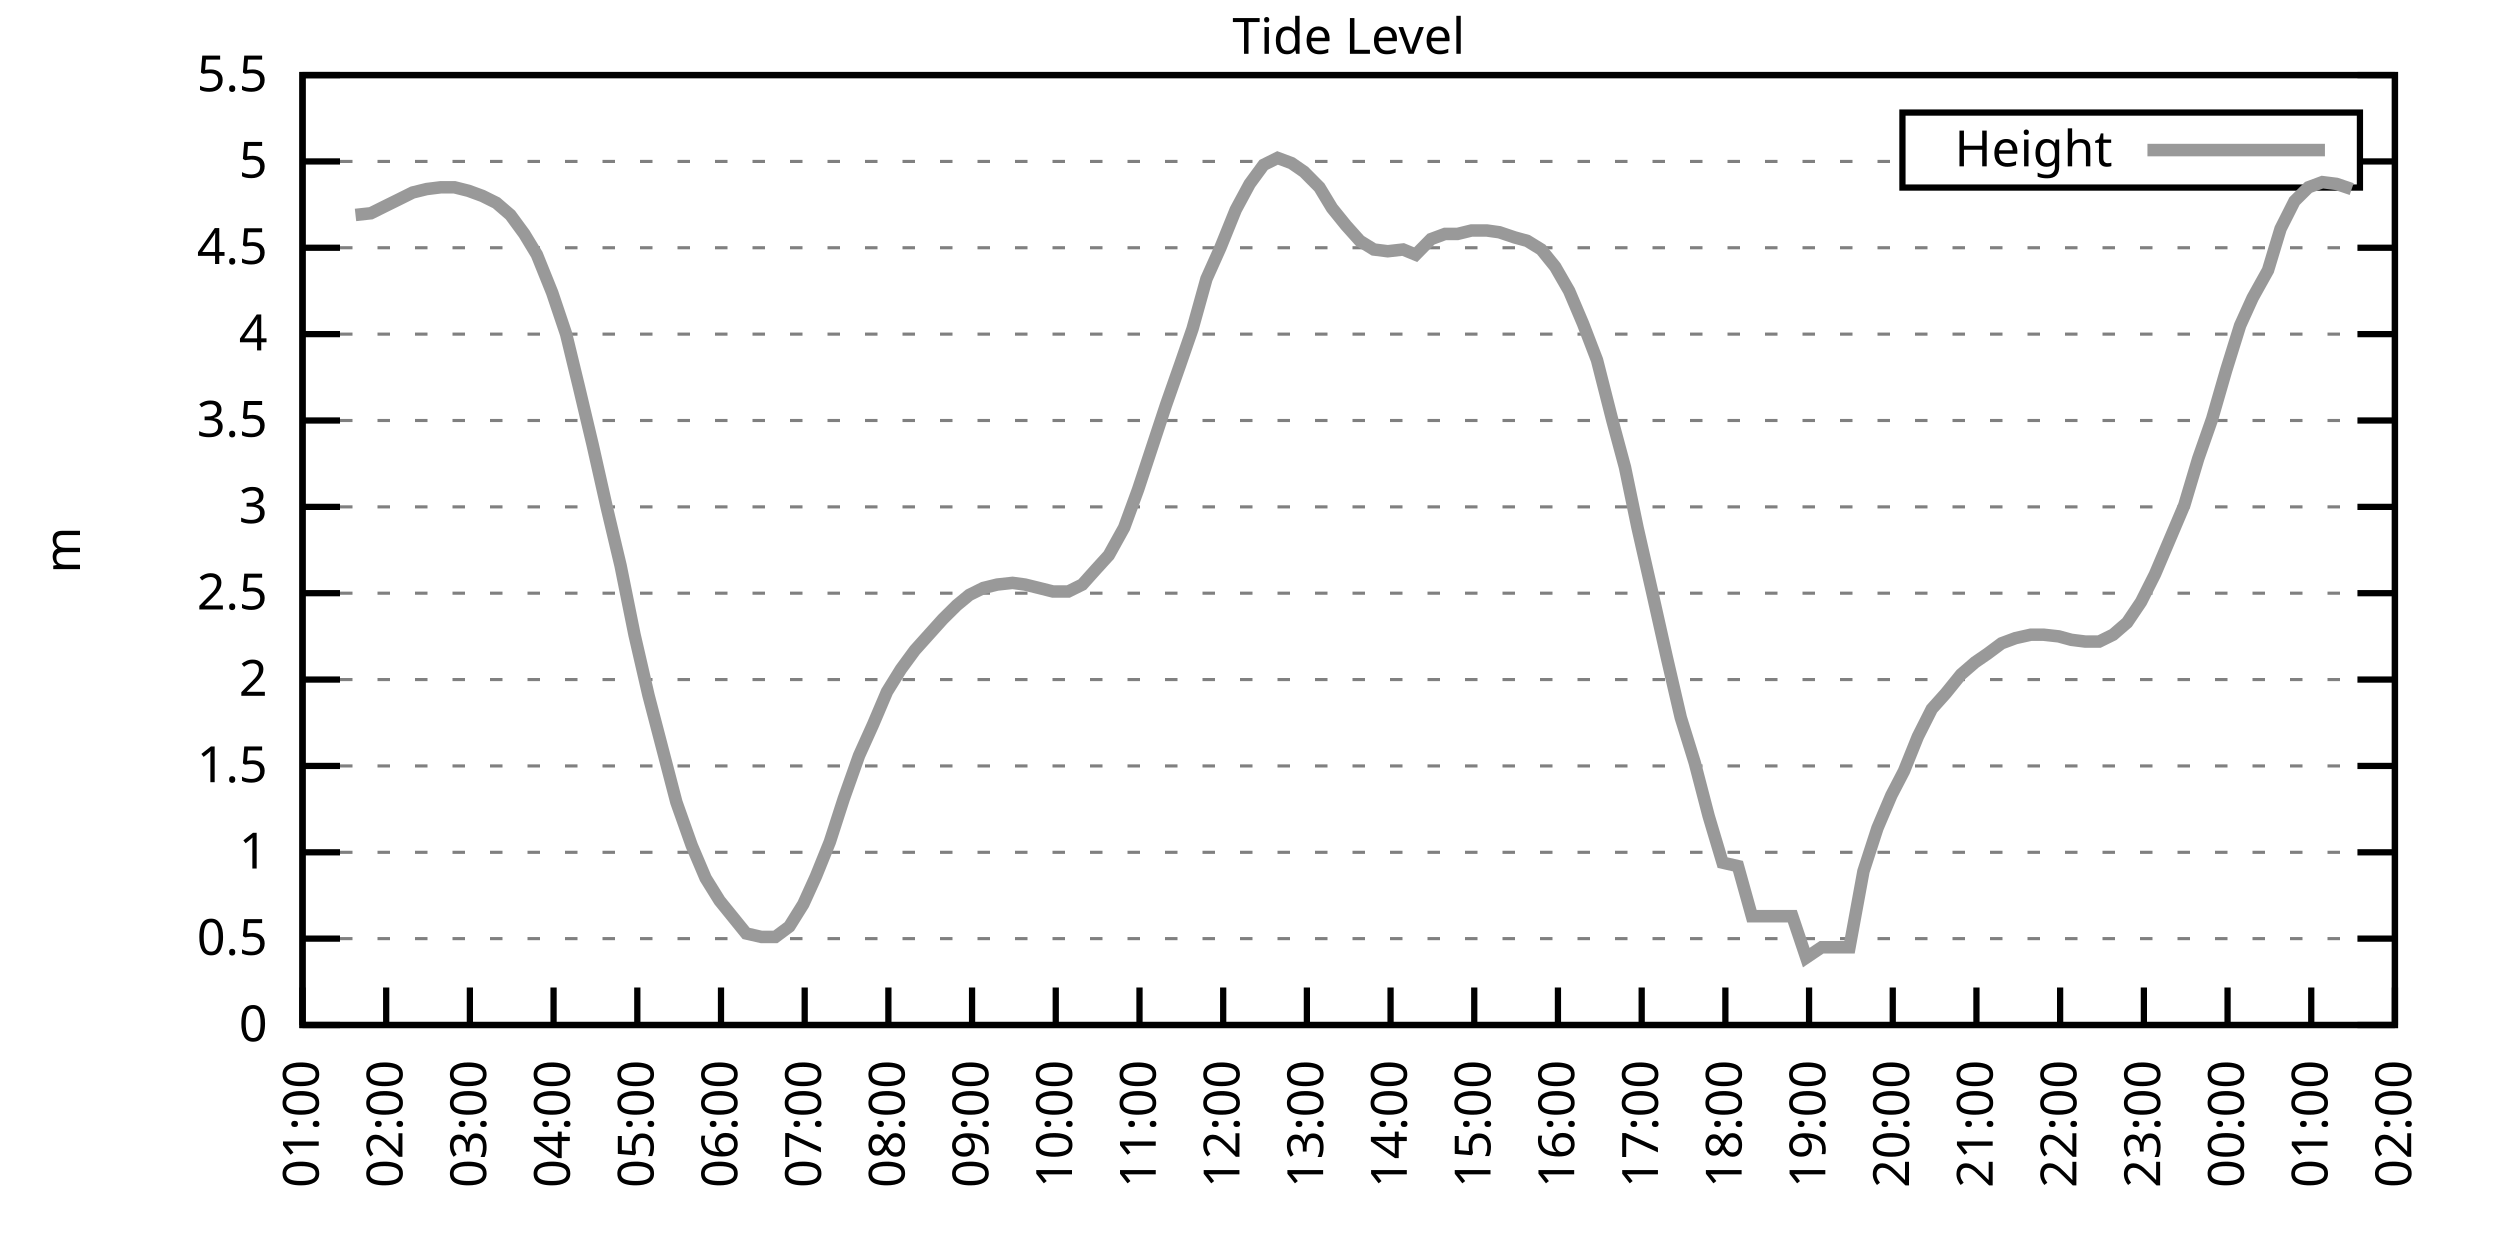
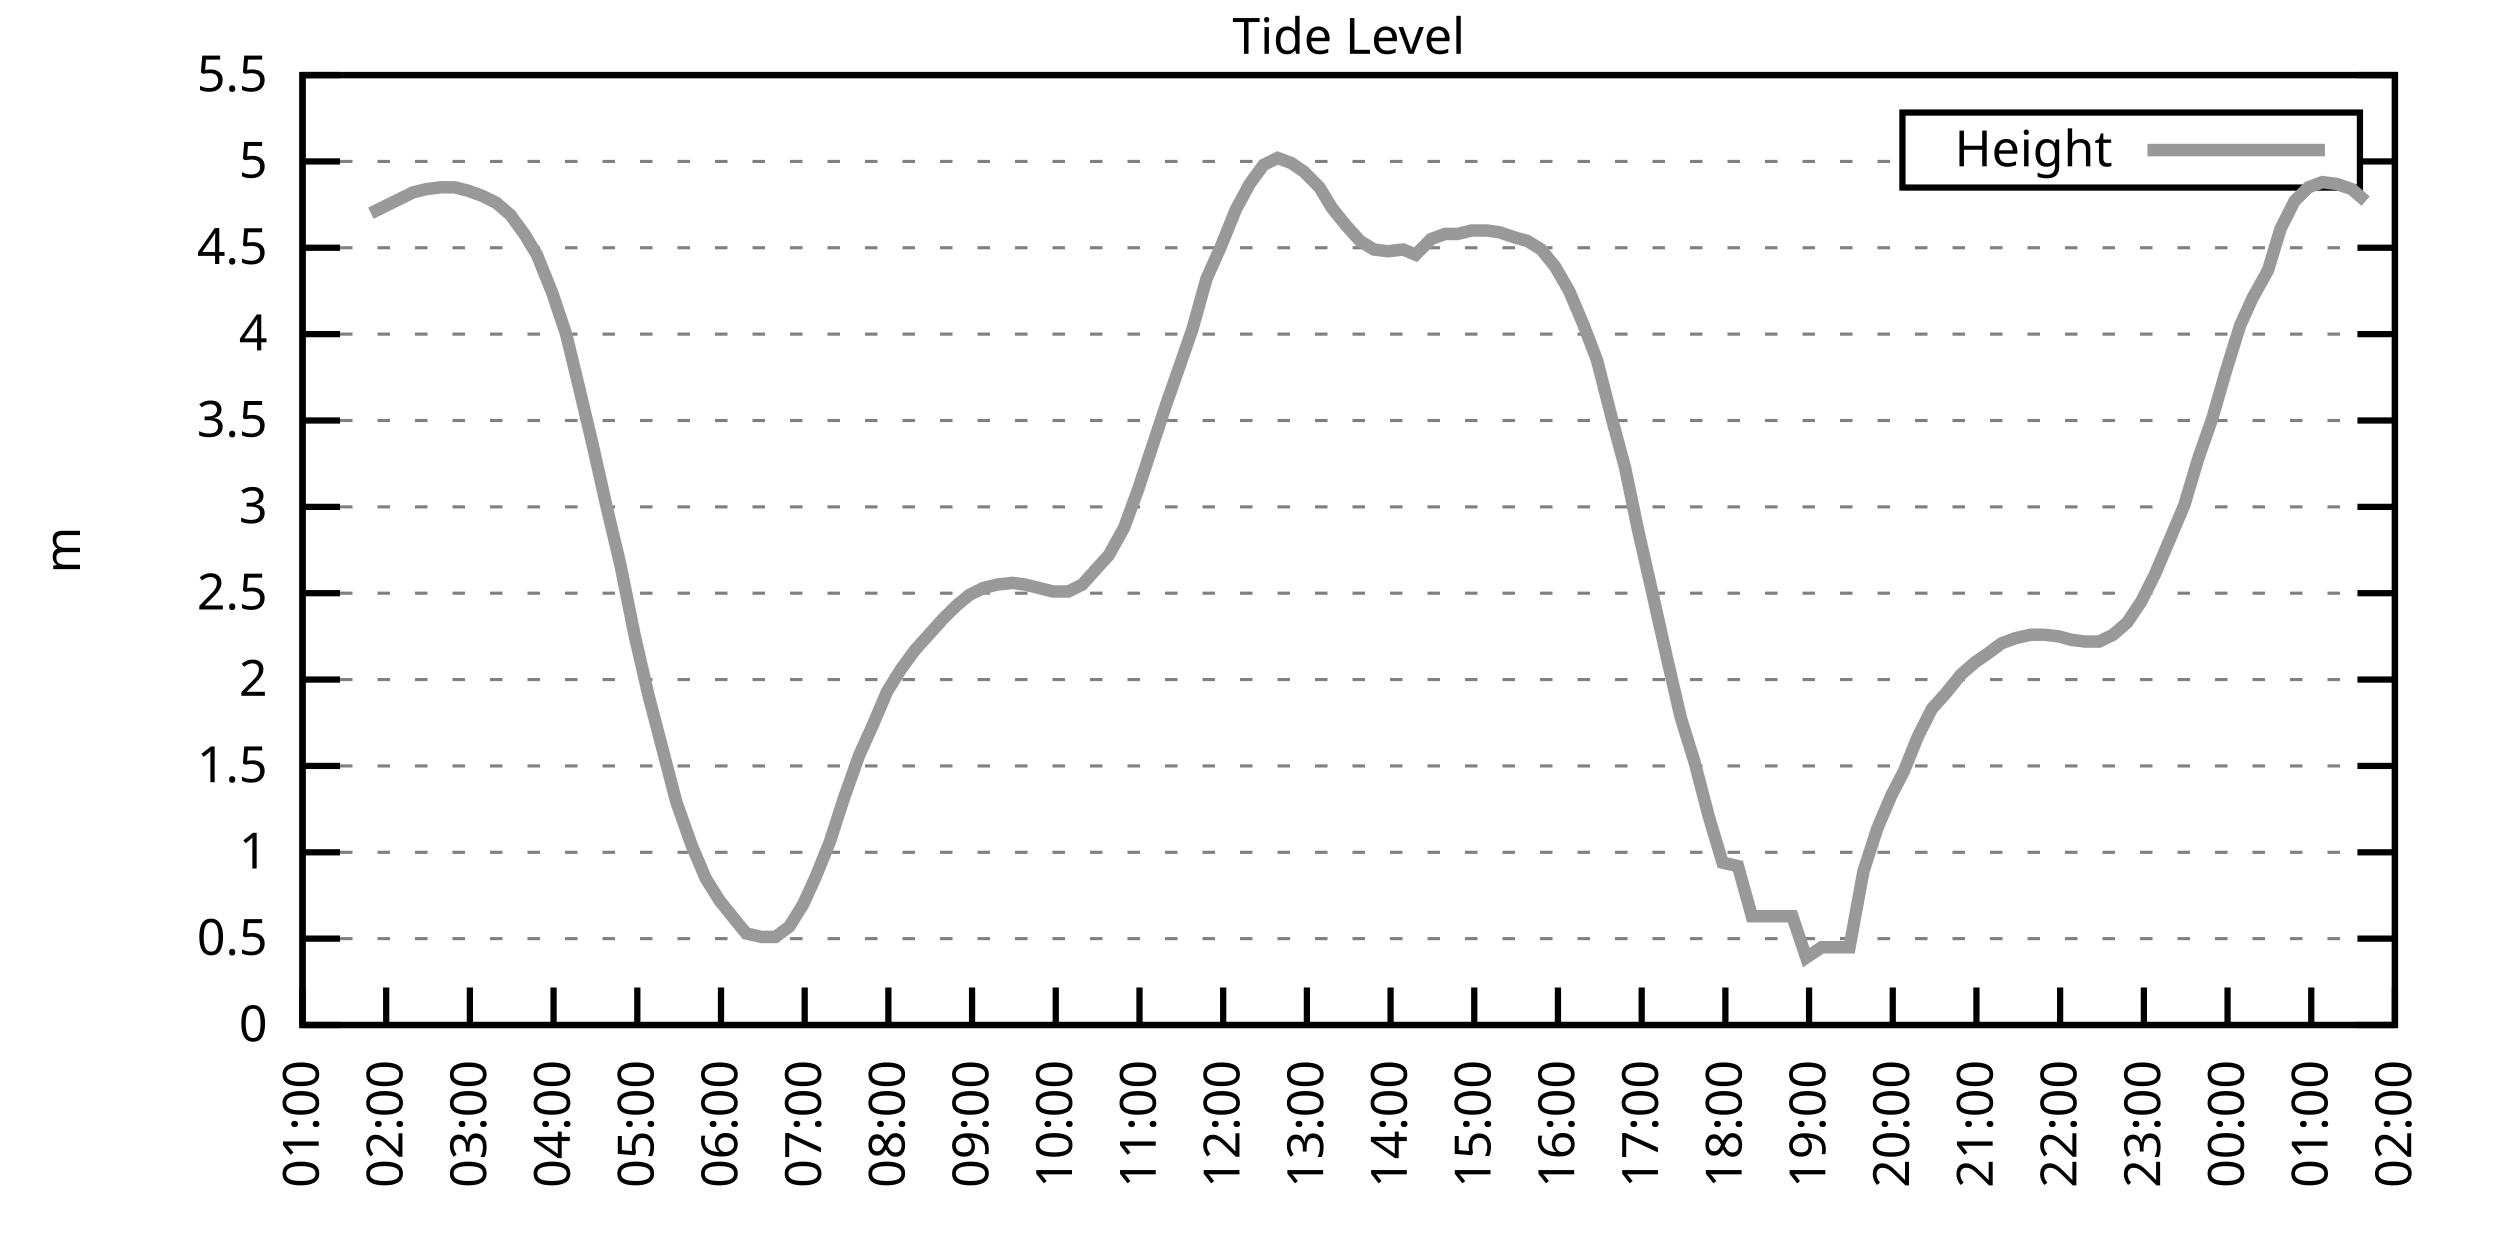
<svg xmlns="http://www.w3.org/2000/svg" xmlns:xlink="http://www.w3.org/1999/xlink" width="400" height="200" viewBox="0 0 400 200">
  <g id="gnuplot_canvas">
    <rect x="0" y="0" width="400" height="200" fill="none" />
    <defs>
      <circle id="gpDot" r="0.5" stroke-width="0.5" stroke="currentColor" />
      <path id="gpPt0" stroke-width="0.333" stroke="currentColor" d="M-1,0 h2 M0,-1 v2" />
      <path id="gpPt1" stroke-width="0.333" stroke="currentColor" d="M-1,-1 L1,1 M1,-1 L-1,1" />
      <path id="gpPt2" stroke-width="0.333" stroke="currentColor" d="M-1,0 L1,0 M0,-1 L0,1 M-1,-1 L1,1 M-1,1 L1,-1" />
      <rect id="gpPt3" stroke-width="0.333" stroke="currentColor" x="-1" y="-1" width="2" height="2" />
      <rect id="gpPt4" stroke-width="0.333" stroke="currentColor" fill="currentColor" x="-1" y="-1" width="2" height="2" />
      <circle id="gpPt5" stroke-width="0.333" stroke="currentColor" cx="0" cy="0" r="1" />
      <use xlink:href="#gpPt5" id="gpPt6" fill="currentColor" stroke="none" />
      <path id="gpPt7" stroke-width="0.333" stroke="currentColor" d="M0,-1.33 L-1.33,0.67 L1.33,0.67 z" />
      <use xlink:href="#gpPt7" id="gpPt8" fill="currentColor" stroke="none" />
      <use xlink:href="#gpPt7" id="gpPt9" stroke="currentColor" transform="rotate(180)" />
      <use xlink:href="#gpPt9" id="gpPt10" fill="currentColor" stroke="none" />
      <use xlink:href="#gpPt3" id="gpPt11" stroke="currentColor" transform="rotate(45)" />
      <use xlink:href="#gpPt11" id="gpPt12" fill="currentColor" stroke="none" />
      <path id="gpPt13" stroke-width="0.333" stroke="currentColor" d="M0,1.330 L1.265,0.411 L0.782,-1.067 L-0.782,-1.076 L-1.265,0.411 z" />
      <use xlink:href="#gpPt13" id="gpPt14" fill="currentColor" stroke="none" />
      <filter id="textbox" filterUnits="objectBoundingBox" x="0" y="0" height="1" width="1">
        <feFlood flood-color="white" flood-opacity="1" result="bgnd" />
        <feComposite in="SourceGraphic" in2="bgnd" operator="atop" />
      </filter>
      <filter id="greybox" filterUnits="objectBoundingBox" x="0" y="0" height="1" width="1">
        <feFlood flood-color="lightgrey" flood-opacity="1" result="grey" />
        <feComposite in="SourceGraphic" in2="grey" operator="atop" />
      </filter>
    </defs>
    <g fill="none" color="white" stroke="currentColor" stroke-width="1.00" stroke-linecap="butt" stroke-linejoin="miter">
</g>
    <g fill="none" color="black" stroke="currentColor" stroke-width="1.00" stroke-linecap="butt" stroke-linejoin="miter">
      <g stroke="none" shape-rendering="crispEdges">
        <polygon fill="rgb(255, 255, 255)" points="48.40,164.00 383.18,164.00 383.18,12.02 48.40,12.02 " />
      </g>
    </g>
    <g fill="none" color="black" stroke="currentColor" stroke-width="1.00" stroke-linecap="butt" stroke-linejoin="miter">
</g>
    <g fill="none" color="black" stroke="black" stroke-width="0.50" stroke-linecap="butt" stroke-linejoin="miter">
</g>
    <g fill="none" color="gray" stroke="currentColor" stroke-width="0.50" stroke-linecap="butt" stroke-linejoin="miter">
      <path stroke="gray" stroke-dasharray="2,4" class="gridline" d="M48.40,164.00 L383.19,164.00  " />
    </g>
    <g fill="none" color="gray" stroke="gray" stroke-width="1.00" stroke-linecap="butt" stroke-linejoin="miter">
</g>
    <g fill="none" color="black" stroke="currentColor" stroke-width="1.00" stroke-linecap="butt" stroke-linejoin="miter">
      <path stroke="black" d="M48.40,164.00 L54.40,164.00 M383.19,164.00 L377.19,164.00  " />
      <g transform="translate(42.80,166.60)" stroke="none" fill="black" font-family="Sans" font-size="8.00" text-anchor="end">
        <text>
          <tspan font-family="Sans"> 0</tspan>
        </text>
      </g>
    </g>
    <g fill="none" color="black" stroke="currentColor" stroke-width="1.00" stroke-linecap="butt" stroke-linejoin="miter">
</g>
    <g fill="none" color="black" stroke="black" stroke-width="0.50" stroke-linecap="butt" stroke-linejoin="miter">
</g>
    <g fill="none" color="gray" stroke="currentColor" stroke-width="0.50" stroke-linecap="butt" stroke-linejoin="miter">
      <path stroke="gray" stroke-dasharray="2,4" class="gridline" d="M48.40,150.18 L383.19,150.18  " />
    </g>
    <g fill="none" color="gray" stroke="gray" stroke-width="1.00" stroke-linecap="butt" stroke-linejoin="miter">
</g>
    <g fill="none" color="black" stroke="currentColor" stroke-width="1.00" stroke-linecap="butt" stroke-linejoin="miter">
      <path stroke="black" d="M48.40,150.18 L54.40,150.18 M383.19,150.18 L377.19,150.18  " />
      <g transform="translate(42.80,152.78)" stroke="none" fill="black" font-family="Sans" font-size="8.00" text-anchor="end">
        <text>
          <tspan font-family="Sans"> 0.5</tspan>
        </text>
      </g>
    </g>
    <g fill="none" color="black" stroke="currentColor" stroke-width="1.00" stroke-linecap="butt" stroke-linejoin="miter">
</g>
    <g fill="none" color="black" stroke="black" stroke-width="0.50" stroke-linecap="butt" stroke-linejoin="miter">
</g>
    <g fill="none" color="gray" stroke="currentColor" stroke-width="0.50" stroke-linecap="butt" stroke-linejoin="miter">
      <path stroke="gray" stroke-dasharray="2,4" class="gridline" d="M48.40,136.37 L383.19,136.37  " />
    </g>
    <g fill="none" color="gray" stroke="gray" stroke-width="1.00" stroke-linecap="butt" stroke-linejoin="miter">
</g>
    <g fill="none" color="black" stroke="currentColor" stroke-width="1.00" stroke-linecap="butt" stroke-linejoin="miter">
      <path stroke="black" d="M48.40,136.37 L54.40,136.37 M383.19,136.37 L377.19,136.37  " />
      <g transform="translate(42.80,138.97)" stroke="none" fill="black" font-family="Sans" font-size="8.00" text-anchor="end">
        <text>
          <tspan font-family="Sans"> 1</tspan>
        </text>
      </g>
    </g>
    <g fill="none" color="black" stroke="currentColor" stroke-width="1.00" stroke-linecap="butt" stroke-linejoin="miter">
</g>
    <g fill="none" color="black" stroke="black" stroke-width="0.50" stroke-linecap="butt" stroke-linejoin="miter">
</g>
    <g fill="none" color="gray" stroke="currentColor" stroke-width="0.50" stroke-linecap="butt" stroke-linejoin="miter">
      <path stroke="gray" stroke-dasharray="2,4" class="gridline" d="M48.40,122.55 L383.19,122.55  " />
    </g>
    <g fill="none" color="gray" stroke="gray" stroke-width="1.00" stroke-linecap="butt" stroke-linejoin="miter">
</g>
    <g fill="none" color="black" stroke="currentColor" stroke-width="1.00" stroke-linecap="butt" stroke-linejoin="miter">
      <path stroke="black" d="M48.40,122.55 L54.40,122.55 M383.19,122.55 L377.19,122.55  " />
      <g transform="translate(42.80,125.15)" stroke="none" fill="black" font-family="Sans" font-size="8.00" text-anchor="end">
        <text>
          <tspan font-family="Sans"> 1.5</tspan>
        </text>
      </g>
    </g>
    <g fill="none" color="black" stroke="currentColor" stroke-width="1.00" stroke-linecap="butt" stroke-linejoin="miter">
</g>
    <g fill="none" color="black" stroke="black" stroke-width="0.50" stroke-linecap="butt" stroke-linejoin="miter">
</g>
    <g fill="none" color="gray" stroke="currentColor" stroke-width="0.50" stroke-linecap="butt" stroke-linejoin="miter">
      <path stroke="gray" stroke-dasharray="2,4" class="gridline" d="M48.40,108.73 L383.19,108.73  " />
    </g>
    <g fill="none" color="gray" stroke="gray" stroke-width="1.00" stroke-linecap="butt" stroke-linejoin="miter">
</g>
    <g fill="none" color="black" stroke="currentColor" stroke-width="1.00" stroke-linecap="butt" stroke-linejoin="miter">
      <path stroke="black" d="M48.40,108.73 L54.40,108.73 M383.19,108.73 L377.19,108.73  " />
      <g transform="translate(42.80,111.33)" stroke="none" fill="black" font-family="Sans" font-size="8.00" text-anchor="end">
        <text>
          <tspan font-family="Sans"> 2</tspan>
        </text>
      </g>
    </g>
    <g fill="none" color="black" stroke="currentColor" stroke-width="1.00" stroke-linecap="butt" stroke-linejoin="miter">
</g>
    <g fill="none" color="black" stroke="black" stroke-width="0.50" stroke-linecap="butt" stroke-linejoin="miter">
</g>
    <g fill="none" color="gray" stroke="currentColor" stroke-width="0.50" stroke-linecap="butt" stroke-linejoin="miter">
      <path stroke="gray" stroke-dasharray="2,4" class="gridline" d="M48.40,94.91 L383.19,94.91  " />
    </g>
    <g fill="none" color="gray" stroke="gray" stroke-width="1.00" stroke-linecap="butt" stroke-linejoin="miter">
</g>
    <g fill="none" color="black" stroke="currentColor" stroke-width="1.00" stroke-linecap="butt" stroke-linejoin="miter">
      <path stroke="black" d="M48.40,94.91 L54.40,94.91 M383.19,94.91 L377.19,94.91  " />
      <g transform="translate(42.80,97.51)" stroke="none" fill="black" font-family="Sans" font-size="8.00" text-anchor="end">
        <text>
          <tspan font-family="Sans"> 2.5</tspan>
        </text>
      </g>
    </g>
    <g fill="none" color="black" stroke="currentColor" stroke-width="1.00" stroke-linecap="butt" stroke-linejoin="miter">
</g>
    <g fill="none" color="black" stroke="black" stroke-width="0.50" stroke-linecap="butt" stroke-linejoin="miter">
</g>
    <g fill="none" color="gray" stroke="currentColor" stroke-width="0.50" stroke-linecap="butt" stroke-linejoin="miter">
      <path stroke="gray" stroke-dasharray="2,4" class="gridline" d="M48.40,81.10 L383.19,81.10  " />
    </g>
    <g fill="none" color="gray" stroke="gray" stroke-width="1.00" stroke-linecap="butt" stroke-linejoin="miter">
</g>
    <g fill="none" color="black" stroke="currentColor" stroke-width="1.00" stroke-linecap="butt" stroke-linejoin="miter">
      <path stroke="black" d="M48.40,81.10 L54.40,81.10 M383.19,81.10 L377.19,81.10  " />
      <g transform="translate(42.80,83.70)" stroke="none" fill="black" font-family="Sans" font-size="8.00" text-anchor="end">
        <text>
          <tspan font-family="Sans"> 3</tspan>
        </text>
      </g>
    </g>
    <g fill="none" color="black" stroke="currentColor" stroke-width="1.00" stroke-linecap="butt" stroke-linejoin="miter">
</g>
    <g fill="none" color="black" stroke="black" stroke-width="0.50" stroke-linecap="butt" stroke-linejoin="miter">
</g>
    <g fill="none" color="gray" stroke="currentColor" stroke-width="0.50" stroke-linecap="butt" stroke-linejoin="miter">
      <path stroke="gray" stroke-dasharray="2,4" class="gridline" d="M48.40,67.28 L383.19,67.28  " />
    </g>
    <g fill="none" color="gray" stroke="gray" stroke-width="1.00" stroke-linecap="butt" stroke-linejoin="miter">
</g>
    <g fill="none" color="black" stroke="currentColor" stroke-width="1.00" stroke-linecap="butt" stroke-linejoin="miter">
      <path stroke="black" d="M48.40,67.28 L54.40,67.28 M383.19,67.28 L377.19,67.28  " />
      <g transform="translate(42.80,69.88)" stroke="none" fill="black" font-family="Sans" font-size="8.00" text-anchor="end">
        <text>
          <tspan font-family="Sans"> 3.5</tspan>
        </text>
      </g>
    </g>
    <g fill="none" color="black" stroke="currentColor" stroke-width="1.00" stroke-linecap="butt" stroke-linejoin="miter">
</g>
    <g fill="none" color="black" stroke="black" stroke-width="0.50" stroke-linecap="butt" stroke-linejoin="miter">
</g>
    <g fill="none" color="gray" stroke="currentColor" stroke-width="0.50" stroke-linecap="butt" stroke-linejoin="miter">
      <path stroke="gray" stroke-dasharray="2,4" class="gridline" d="M48.40,53.46 L383.19,53.46  " />
    </g>
    <g fill="none" color="gray" stroke="gray" stroke-width="1.00" stroke-linecap="butt" stroke-linejoin="miter">
</g>
    <g fill="none" color="black" stroke="currentColor" stroke-width="1.00" stroke-linecap="butt" stroke-linejoin="miter">
      <path stroke="black" d="M48.40,53.46 L54.40,53.46 M383.19,53.46 L377.19,53.46  " />
      <g transform="translate(42.80,56.06)" stroke="none" fill="black" font-family="Sans" font-size="8.00" text-anchor="end">
        <text>
          <tspan font-family="Sans"> 4</tspan>
        </text>
      </g>
    </g>
    <g fill="none" color="black" stroke="currentColor" stroke-width="1.00" stroke-linecap="butt" stroke-linejoin="miter">
</g>
    <g fill="none" color="black" stroke="black" stroke-width="0.50" stroke-linecap="butt" stroke-linejoin="miter">
</g>
    <g fill="none" color="gray" stroke="currentColor" stroke-width="0.50" stroke-linecap="butt" stroke-linejoin="miter">
      <path stroke="gray" stroke-dasharray="2,4" class="gridline" d="M48.40,39.64 L383.19,39.64  " />
    </g>
    <g fill="none" color="gray" stroke="gray" stroke-width="1.00" stroke-linecap="butt" stroke-linejoin="miter">
</g>
    <g fill="none" color="black" stroke="currentColor" stroke-width="1.00" stroke-linecap="butt" stroke-linejoin="miter">
      <path stroke="black" d="M48.40,39.64 L54.40,39.64 M383.19,39.64 L377.19,39.64  " />
      <g transform="translate(42.80,42.24)" stroke="none" fill="black" font-family="Sans" font-size="8.00" text-anchor="end">
        <text>
          <tspan font-family="Sans"> 4.5</tspan>
        </text>
      </g>
    </g>
    <g fill="none" color="black" stroke="currentColor" stroke-width="1.00" stroke-linecap="butt" stroke-linejoin="miter">
</g>
    <g fill="none" color="black" stroke="black" stroke-width="0.50" stroke-linecap="butt" stroke-linejoin="miter">
</g>
    <g fill="none" color="gray" stroke="currentColor" stroke-width="0.50" stroke-linecap="butt" stroke-linejoin="miter">
      <path stroke="gray" stroke-dasharray="2,4" class="gridline" d="M48.40,25.83 L304.39,25.83 M377.59,25.83 L383.19,25.83  " />
    </g>
    <g fill="none" color="gray" stroke="gray" stroke-width="1.00" stroke-linecap="butt" stroke-linejoin="miter">
</g>
    <g fill="none" color="black" stroke="currentColor" stroke-width="1.00" stroke-linecap="butt" stroke-linejoin="miter">
      <path stroke="black" d="M48.40,25.83 L54.40,25.83 M383.19,25.83 L377.19,25.83  " />
      <g transform="translate(42.80,28.43)" stroke="none" fill="black" font-family="Sans" font-size="8.00" text-anchor="end">
        <text>
          <tspan font-family="Sans"> 5</tspan>
        </text>
      </g>
    </g>
    <g fill="none" color="black" stroke="currentColor" stroke-width="1.00" stroke-linecap="butt" stroke-linejoin="miter">
</g>
    <g fill="none" color="black" stroke="black" stroke-width="0.50" stroke-linecap="butt" stroke-linejoin="miter">
</g>
    <g fill="none" color="gray" stroke="currentColor" stroke-width="0.50" stroke-linecap="butt" stroke-linejoin="miter">
      <path stroke="gray" stroke-dasharray="2,4" class="gridline" d="M48.40,12.01 L383.19,12.01  " />
    </g>
    <g fill="none" color="gray" stroke="gray" stroke-width="1.00" stroke-linecap="butt" stroke-linejoin="miter">
</g>
    <g fill="none" color="black" stroke="currentColor" stroke-width="1.00" stroke-linecap="butt" stroke-linejoin="miter">
      <path stroke="black" d="M48.40,12.01 L54.40,12.01 M383.19,12.01 L377.19,12.01  " />
      <g transform="translate(42.80,14.61)" stroke="none" fill="black" font-family="Sans" font-size="8.00" text-anchor="end">
        <text>
          <tspan font-family="Sans"> 5.5</tspan>
        </text>
      </g>
    </g>
    <g fill="none" color="black" stroke="currentColor" stroke-width="1.00" stroke-linecap="butt" stroke-linejoin="miter">
      <path stroke="black" d="M48.40,164.00 L48.40,158.00  " />
      <g transform="translate(51.00,169.60) rotate(270.00)" stroke="none" fill="black" font-family="Sans" font-size="8.00" text-anchor="end">
        <text>
          <tspan font-family="Sans">01:00</tspan>
        </text>
      </g>
    </g>
    <g fill="none" color="black" stroke="currentColor" stroke-width="1.00" stroke-linecap="butt" stroke-linejoin="miter">
      <path stroke="black" d="M61.79,164.00 L61.79,158.00  " />
      <g transform="translate(64.39,169.60) rotate(270.00)" stroke="none" fill="black" font-family="Sans" font-size="8.00" text-anchor="end">
        <text>
          <tspan font-family="Sans">02:00</tspan>
        </text>
      </g>
    </g>
    <g fill="none" color="black" stroke="currentColor" stroke-width="1.00" stroke-linecap="butt" stroke-linejoin="miter">
      <path stroke="black" d="M75.18,164.00 L75.18,158.00  " />
      <g transform="translate(77.78,169.60) rotate(270.00)" stroke="none" fill="black" font-family="Sans" font-size="8.00" text-anchor="end">
        <text>
          <tspan font-family="Sans">03:00</tspan>
        </text>
      </g>
    </g>
    <g fill="none" color="black" stroke="currentColor" stroke-width="1.00" stroke-linecap="butt" stroke-linejoin="miter">
      <path stroke="black" d="M88.57,164.00 L88.57,158.00  " />
      <g transform="translate(91.17,169.60) rotate(270.00)" stroke="none" fill="black" font-family="Sans" font-size="8.00" text-anchor="end">
        <text>
          <tspan font-family="Sans">04:00</tspan>
        </text>
      </g>
    </g>
    <g fill="none" color="black" stroke="currentColor" stroke-width="1.00" stroke-linecap="butt" stroke-linejoin="miter">
      <path stroke="black" d="M101.97,164.00 L101.97,158.00  " />
      <g transform="translate(104.57,169.60) rotate(270.00)" stroke="none" fill="black" font-family="Sans" font-size="8.00" text-anchor="end">
        <text>
          <tspan font-family="Sans">05:00</tspan>
        </text>
      </g>
    </g>
    <g fill="none" color="black" stroke="currentColor" stroke-width="1.00" stroke-linecap="butt" stroke-linejoin="miter">
      <path stroke="black" d="M115.36,164.00 L115.36,158.00  " />
      <g transform="translate(117.96,169.60) rotate(270.00)" stroke="none" fill="black" font-family="Sans" font-size="8.00" text-anchor="end">
        <text>
          <tspan font-family="Sans">06:00</tspan>
        </text>
      </g>
    </g>
    <g fill="none" color="black" stroke="currentColor" stroke-width="1.00" stroke-linecap="butt" stroke-linejoin="miter">
      <path stroke="black" d="M128.75,164.00 L128.75,158.00  " />
      <g transform="translate(131.35,169.60) rotate(270.00)" stroke="none" fill="black" font-family="Sans" font-size="8.00" text-anchor="end">
        <text>
          <tspan font-family="Sans">07:00</tspan>
        </text>
      </g>
    </g>
    <g fill="none" color="black" stroke="currentColor" stroke-width="1.00" stroke-linecap="butt" stroke-linejoin="miter">
      <path stroke="black" d="M142.14,164.00 L142.14,158.00  " />
      <g transform="translate(144.74,169.60) rotate(270.00)" stroke="none" fill="black" font-family="Sans" font-size="8.00" text-anchor="end">
        <text>
          <tspan font-family="Sans">08:00</tspan>
        </text>
      </g>
    </g>
    <g fill="none" color="black" stroke="currentColor" stroke-width="1.00" stroke-linecap="butt" stroke-linejoin="miter">
      <path stroke="black" d="M155.53,164.00 L155.53,158.00  " />
      <g transform="translate(158.13,169.60) rotate(270.00)" stroke="none" fill="black" font-family="Sans" font-size="8.00" text-anchor="end">
        <text>
          <tspan font-family="Sans">09:00</tspan>
        </text>
      </g>
    </g>
    <g fill="none" color="black" stroke="currentColor" stroke-width="1.00" stroke-linecap="butt" stroke-linejoin="miter">
      <path stroke="black" d="M168.92,164.00 L168.92,158.00  " />
      <g transform="translate(171.52,169.60) rotate(270.00)" stroke="none" fill="black" font-family="Sans" font-size="8.00" text-anchor="end">
        <text>
          <tspan font-family="Sans">10:00</tspan>
        </text>
      </g>
    </g>
    <g fill="none" color="black" stroke="currentColor" stroke-width="1.00" stroke-linecap="butt" stroke-linejoin="miter">
      <path stroke="black" d="M182.32,164.00 L182.32,158.00  " />
      <g transform="translate(184.92,169.60) rotate(270.00)" stroke="none" fill="black" font-family="Sans" font-size="8.00" text-anchor="end">
        <text>
          <tspan font-family="Sans">11:00</tspan>
        </text>
      </g>
    </g>
    <g fill="none" color="black" stroke="currentColor" stroke-width="1.00" stroke-linecap="butt" stroke-linejoin="miter">
      <path stroke="black" d="M195.71,164.00 L195.71,158.00  " />
      <g transform="translate(198.31,169.60) rotate(270.00)" stroke="none" fill="black" font-family="Sans" font-size="8.00" text-anchor="end">
        <text>
          <tspan font-family="Sans">12:00</tspan>
        </text>
      </g>
    </g>
    <g fill="none" color="black" stroke="currentColor" stroke-width="1.00" stroke-linecap="butt" stroke-linejoin="miter">
      <path stroke="black" d="M209.10,164.00 L209.10,158.00  " />
      <g transform="translate(211.70,169.60) rotate(270.00)" stroke="none" fill="black" font-family="Sans" font-size="8.00" text-anchor="end">
        <text>
          <tspan font-family="Sans">13:00</tspan>
        </text>
      </g>
    </g>
    <g fill="none" color="black" stroke="currentColor" stroke-width="1.00" stroke-linecap="butt" stroke-linejoin="miter">
      <path stroke="black" d="M222.49,164.00 L222.49,158.00  " />
      <g transform="translate(225.09,169.60) rotate(270.00)" stroke="none" fill="black" font-family="Sans" font-size="8.00" text-anchor="end">
        <text>
          <tspan font-family="Sans">14:00</tspan>
        </text>
      </g>
    </g>
    <g fill="none" color="black" stroke="currentColor" stroke-width="1.00" stroke-linecap="butt" stroke-linejoin="miter">
      <path stroke="black" d="M235.88,164.00 L235.88,158.00  " />
      <g transform="translate(238.48,169.60) rotate(270.00)" stroke="none" fill="black" font-family="Sans" font-size="8.00" text-anchor="end">
        <text>
          <tspan font-family="Sans">15:00</tspan>
        </text>
      </g>
    </g>
    <g fill="none" color="black" stroke="currentColor" stroke-width="1.00" stroke-linecap="butt" stroke-linejoin="miter">
      <path stroke="black" d="M249.27,164.00 L249.27,158.00  " />
      <g transform="translate(251.87,169.60) rotate(270.00)" stroke="none" fill="black" font-family="Sans" font-size="8.00" text-anchor="end">
        <text>
          <tspan font-family="Sans">16:00</tspan>
        </text>
      </g>
    </g>
    <g fill="none" color="black" stroke="currentColor" stroke-width="1.00" stroke-linecap="butt" stroke-linejoin="miter">
      <path stroke="black" d="M262.67,164.00 L262.67,158.00  " />
      <g transform="translate(265.27,169.60) rotate(270.00)" stroke="none" fill="black" font-family="Sans" font-size="8.00" text-anchor="end">
        <text>
          <tspan font-family="Sans">17:00</tspan>
        </text>
      </g>
    </g>
    <g fill="none" color="black" stroke="currentColor" stroke-width="1.00" stroke-linecap="butt" stroke-linejoin="miter">
      <path stroke="black" d="M276.06,164.00 L276.06,158.00  " />
      <g transform="translate(278.66,169.60) rotate(270.00)" stroke="none" fill="black" font-family="Sans" font-size="8.00" text-anchor="end">
        <text>
          <tspan font-family="Sans">18:00</tspan>
        </text>
      </g>
    </g>
    <g fill="none" color="black" stroke="currentColor" stroke-width="1.00" stroke-linecap="butt" stroke-linejoin="miter">
      <path stroke="black" d="M289.45,164.00 L289.45,158.00  " />
      <g transform="translate(292.05,169.60) rotate(270.00)" stroke="none" fill="black" font-family="Sans" font-size="8.00" text-anchor="end">
        <text>
          <tspan font-family="Sans">19:00</tspan>
        </text>
      </g>
    </g>
    <g fill="none" color="black" stroke="currentColor" stroke-width="1.00" stroke-linecap="butt" stroke-linejoin="miter">
      <path stroke="black" d="M302.84,164.00 L302.84,158.00  " />
      <g transform="translate(305.44,169.60) rotate(270.00)" stroke="none" fill="black" font-family="Sans" font-size="8.00" text-anchor="end">
        <text>
          <tspan font-family="Sans">20:00</tspan>
        </text>
      </g>
    </g>
    <g fill="none" color="black" stroke="currentColor" stroke-width="1.00" stroke-linecap="butt" stroke-linejoin="miter">
      <path stroke="black" d="M316.23,164.00 L316.23,158.00  " />
      <g transform="translate(318.83,169.60) rotate(270.00)" stroke="none" fill="black" font-family="Sans" font-size="8.00" text-anchor="end">
        <text>
          <tspan font-family="Sans">21:00</tspan>
        </text>
      </g>
    </g>
    <g fill="none" color="black" stroke="currentColor" stroke-width="1.00" stroke-linecap="butt" stroke-linejoin="miter">
      <path stroke="black" d="M329.62,164.00 L329.62,158.00  " />
      <g transform="translate(332.22,169.60) rotate(270.00)" stroke="none" fill="black" font-family="Sans" font-size="8.00" text-anchor="end">
        <text>
          <tspan font-family="Sans">22:00</tspan>
        </text>
      </g>
    </g>
    <g fill="none" color="black" stroke="currentColor" stroke-width="1.00" stroke-linecap="butt" stroke-linejoin="miter">
      <path stroke="black" d="M343.02,164.00 L343.02,158.00  " />
      <g transform="translate(345.62,169.60) rotate(270.00)" stroke="none" fill="black" font-family="Sans" font-size="8.00" text-anchor="end">
        <text>
          <tspan font-family="Sans">23:00</tspan>
        </text>
      </g>
    </g>
    <g fill="none" color="black" stroke="currentColor" stroke-width="1.00" stroke-linecap="butt" stroke-linejoin="miter">
      <path stroke="black" d="M356.41,164.00 L356.41,158.00  " />
      <g transform="translate(359.01,169.60) rotate(270.00)" stroke="none" fill="black" font-family="Sans" font-size="8.00" text-anchor="end">
        <text>
          <tspan font-family="Sans">00:00</tspan>
        </text>
      </g>
    </g>
    <g fill="none" color="black" stroke="currentColor" stroke-width="1.00" stroke-linecap="butt" stroke-linejoin="miter">
      <path stroke="black" d="M369.80,164.00 L369.80,158.00  " />
      <g transform="translate(372.40,169.60) rotate(270.00)" stroke="none" fill="black" font-family="Sans" font-size="8.00" text-anchor="end">
        <text>
          <tspan font-family="Sans">01:00</tspan>
        </text>
      </g>
    </g>
    <g fill="none" color="black" stroke="currentColor" stroke-width="1.00" stroke-linecap="butt" stroke-linejoin="miter">
      <path stroke="black" d="M383.19,164.00 L383.19,158.00  " />
      <g transform="translate(385.79,169.60) rotate(270.00)" stroke="none" fill="black" font-family="Sans" font-size="8.00" text-anchor="end">
        <text>
          <tspan font-family="Sans">02:00</tspan>
        </text>
      </g>
    </g>
    <g fill="none" color="black" stroke="currentColor" stroke-width="1.00" stroke-linecap="butt" stroke-linejoin="miter">
</g>
    <g fill="none" color="black" stroke="currentColor" stroke-width="1.00" stroke-linecap="butt" stroke-linejoin="miter">
      <path stroke="black" d="M48.40,12.01 L48.40,164.00 L383.19,164.00 L383.19,12.01 L48.40,12.01 Z  " />
    </g>
    <g fill="none" color="black" stroke="currentColor" stroke-width="1.00" stroke-linecap="butt" stroke-linejoin="miter">
</g>
    <g fill="none" color="black" stroke="currentColor" stroke-width="1.00" stroke-linecap="butt" stroke-linejoin="miter">
      <path stroke="black" d="M304.39,30.01 L304.39,18.01 L377.59,18.01 L377.59,30.01 L304.39,30.01 Z  " />
    </g>
    <g id="Tide_level_plot_1">
      <g fill="none" color="white" stroke="black" stroke-width="2.00" stroke-linecap="butt" stroke-linejoin="miter">
</g>
      <g fill="none" color="black" stroke="currentColor" stroke-width="2.00" stroke-linecap="butt" stroke-linejoin="miter">
        <g transform="translate(337.99,26.61)" stroke="none" fill="black" font-family="Sans" font-size="8.00" text-anchor="end">
          <text>
            <tspan font-family="Sans">Height</tspan>
          </text>
        </g>
      </g>
      <g fill="none" color="black" stroke="currentColor" stroke-width="2.00" stroke-linecap="butt" stroke-linejoin="miter">
-         <path stroke="rgb(153, 153, 153)" d="M343.59,24.01 L371.99,24.01 M56.88,34.39 L59.34,34.12 L61.57,33.01 L63.80,31.91 L66.03,30.80 L68.26,30.25   L70.50,29.97 L72.73,29.97 L74.96,30.53 L77.19,31.35 L79.42,32.46 L81.66,34.39 L83.89,37.43 L85.90,40.75   L88.35,46.83 L90.58,53.46 L92.59,61.75 L94.82,71.15 L97.06,81.10 L99.29,90.49 L101.52,101.55 L103.75,111.22   L108.22,128.35 L110.67,135.26 L112.90,140.51 L115.13,144.10 L116.92,146.31 L119.38,149.35 L121.83,149.91 L124.06,149.91   L126.29,148.25 L128.53,144.66 L130.54,140.23 L132.77,134.71 L135.00,127.80 L137.45,120.89 L139.69,115.92 L141.92,110.67   L144.15,107.07 L146.38,104.03 L148.61,101.55 L150.85,99.06 L153.08,96.85 L155.09,95.19 L157.32,94.08 L159.55,93.53   L162.01,93.26 L164.01,93.53 L166.25,94.08 L168.48,94.64 L170.93,94.64 L173.17,93.53 L175.40,91.04 L177.41,88.83   L179.86,84.41 L182.09,78.33 L186.56,64.79 L188.79,58.44 L190.80,52.63 L193.03,44.62 L195.26,39.64 L197.72,33.56   L199.95,29.42 L202.18,26.38 L204.41,25.27 L206.64,26.10 L208.65,27.49 L211.11,29.97 L213.12,33.29 L215.35,36.05   L217.58,38.54 L219.81,39.92 L222.04,40.20 L224.50,39.92 L226.51,40.75 L228.96,38.26 L231.20,37.43 L233.20,37.43   L235.44,36.88 L237.89,36.88 L239.90,37.16 L242.36,37.99 L244.36,38.54 L246.60,39.92 L248.83,42.68 L251.06,46.55   L253.29,51.80 L255.52,57.61 L257.98,67.28 L259.99,74.74 L262.00,84.41 L264.45,95.19 L266.68,105.14 L268.92,114.81   L271.15,122.00 L273.38,130.56 L275.61,138.02 L278.07,138.58 L280.30,146.59 L282.53,146.59 L284.54,146.59 L286.77,146.59   L289.00,153.22 L291.46,151.56 L293.69,151.56 L295.92,151.56 L298.15,139.41 L300.39,132.50 L302.62,127.25 L304.63,123.38   L306.86,117.85 L309.09,113.43 L311.32,110.94 L313.78,107.90 L316.01,105.97 L318.02,104.59 L320.25,102.93 L322.48,102.10   L324.94,101.55 L326.95,101.55 L329.40,101.82 L331.41,102.37 L333.64,102.65 L335.87,102.65 L338.10,101.55 L340.34,99.61   L342.57,96.30 L344.80,91.87 L347.03,86.62 L349.49,80.82 L351.72,73.36 L353.95,67.00 L356.18,59.27 L358.42,52.08   L360.42,47.66 L362.88,43.24 L364.89,36.60 L367.12,32.18 L369.35,29.97 L371.58,29.14 L373.82,29.42 L376.27,30.25    " />
+         <path stroke="rgb(153, 153, 153)" d="M343.59,24.01 L371.99,24.01 M59.34,34.12 L61.57,33.01 L63.80,31.91 L66.03,30.80 L68.26,30.25 L70.50,29.97   L72.73,29.97 L74.96,30.53 L77.19,31.35 L79.42,32.46 L81.66,34.39 L83.89,37.43 L85.90,40.75 L88.35,46.83   L90.58,53.46 L92.59,61.75 L94.82,71.15 L97.06,81.10 L99.29,90.49 L101.52,101.55 L103.75,111.22 L108.22,128.35   L110.67,135.26 L112.90,140.51 L115.13,144.10 L116.92,146.31 L119.38,149.35 L121.83,149.91 L124.06,149.91 L126.29,148.25   L128.53,144.66 L130.54,140.23 L132.77,134.71 L135.00,127.80 L137.45,120.89 L139.69,115.92 L141.92,110.67 L144.15,107.07   L146.38,104.03 L148.61,101.55 L150.85,99.06 L153.08,96.85 L155.09,95.19 L157.32,94.08 L159.55,93.53 L162.01,93.26   L164.01,93.53 L166.25,94.08 L168.48,94.64 L170.93,94.64 L173.17,93.53 L175.40,91.04 L177.41,88.83 L179.86,84.41   L182.09,78.33 L186.56,64.79 L188.79,58.44 L190.80,52.63 L193.03,44.62 L195.26,39.64 L197.72,33.56 L199.95,29.42   L202.18,26.38 L204.41,25.27 L206.64,26.10 L208.65,27.49 L211.11,29.97 L213.12,33.29 L215.35,36.05 L217.58,38.54   L219.81,39.92 L222.04,40.20 L224.50,39.92 L226.51,40.75 L228.96,38.26 L231.20,37.43 L233.20,37.43 L235.44,36.88   L237.89,36.88 L239.90,37.16 L242.36,37.99 L244.36,38.54 L246.60,39.92 L248.83,42.68 L251.06,46.55 L253.29,51.80   L255.52,57.61 L257.98,67.28 L259.99,74.74 L262.00,84.41 L264.45,95.19 L266.68,105.14 L268.92,114.81 L271.15,122.00   L273.38,130.56 L275.61,138.02 L278.07,138.58 L280.30,146.59 L282.53,146.59 L284.54,146.59 L286.77,146.59 L289.00,153.22   L291.46,151.56 L293.69,151.56 L295.92,151.56 L298.15,139.41 L300.39,132.50 L302.62,127.25 L304.63,123.38 L306.86,117.85   L309.09,113.43 L311.32,110.94 L313.78,107.90 L316.01,105.97 L318.02,104.59 L320.25,102.93 L322.48,102.10 L324.94,101.55   L326.95,101.55 L329.40,101.82 L331.41,102.37 L333.64,102.65 L335.87,102.65 L338.10,101.55 L340.34,99.61 L342.57,96.30   L344.80,91.87 L347.03,86.62 L349.49,80.82 L351.72,73.36 L353.95,67.00 L356.18,59.27 L358.42,52.08 L360.42,47.66   L362.88,43.24 L364.89,36.60 L367.12,32.18 L369.35,29.97 L371.58,29.14 L373.82,29.42 L376.27,30.25 L378.50,32.18    " />
      </g>
    </g>
    <g fill="none" color="black" stroke="currentColor" stroke-width="2.00" stroke-linecap="butt" stroke-linejoin="miter">
</g>
    <g fill="none" color="black" stroke="black" stroke-width="1.00" stroke-linecap="butt" stroke-linejoin="miter">
</g>
    <g fill="none" color="black" stroke="currentColor" stroke-width="1.00" stroke-linecap="butt" stroke-linejoin="miter">
      <path stroke="black" d="M48.40,12.01 L48.40,164.00 L383.19,164.00 L383.19,12.01 L48.40,12.01 Z  " />
      <g transform="translate(12.80,88.01) rotate(270.00)" stroke="none" fill="black" font-family="Sans" font-size="8.00" text-anchor="middle">
        <text>
          <tspan font-family="Sans">m</tspan>
        </text>
      </g>
    </g>
    <g fill="none" color="black" stroke="currentColor" stroke-width="1.00" stroke-linecap="butt" stroke-linejoin="miter">
</g>
    <g fill="none" color="black" stroke="currentColor" stroke-width="1.00" stroke-linecap="butt" stroke-linejoin="miter">
      <g transform="translate(215.79,8.61)" stroke="none" fill="black" font-family="Sans" font-size="8.00" text-anchor="middle">
        <text>
          <tspan font-family="Sans">Tide Level</tspan>
        </text>
      </g>
    </g>
    <g fill="none" color="black" stroke="currentColor" stroke-width="1.00" stroke-linecap="butt" stroke-linejoin="miter">
</g>
  </g>
</svg>
